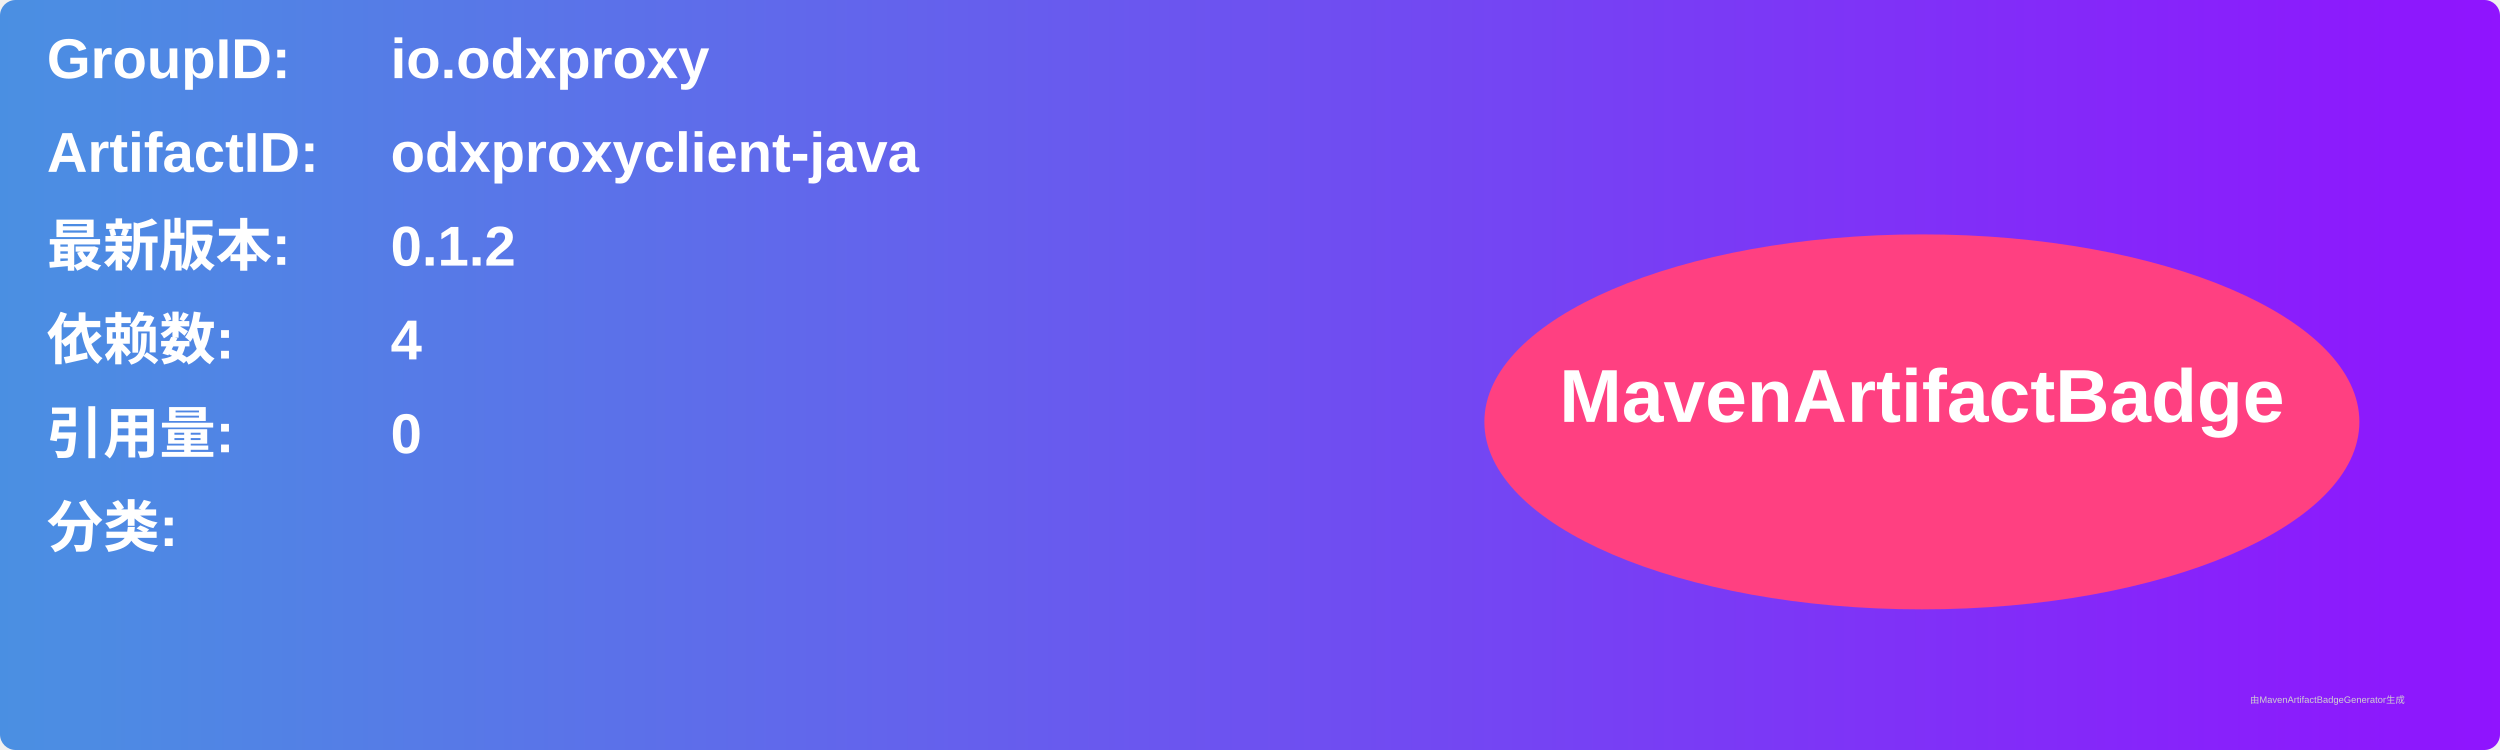
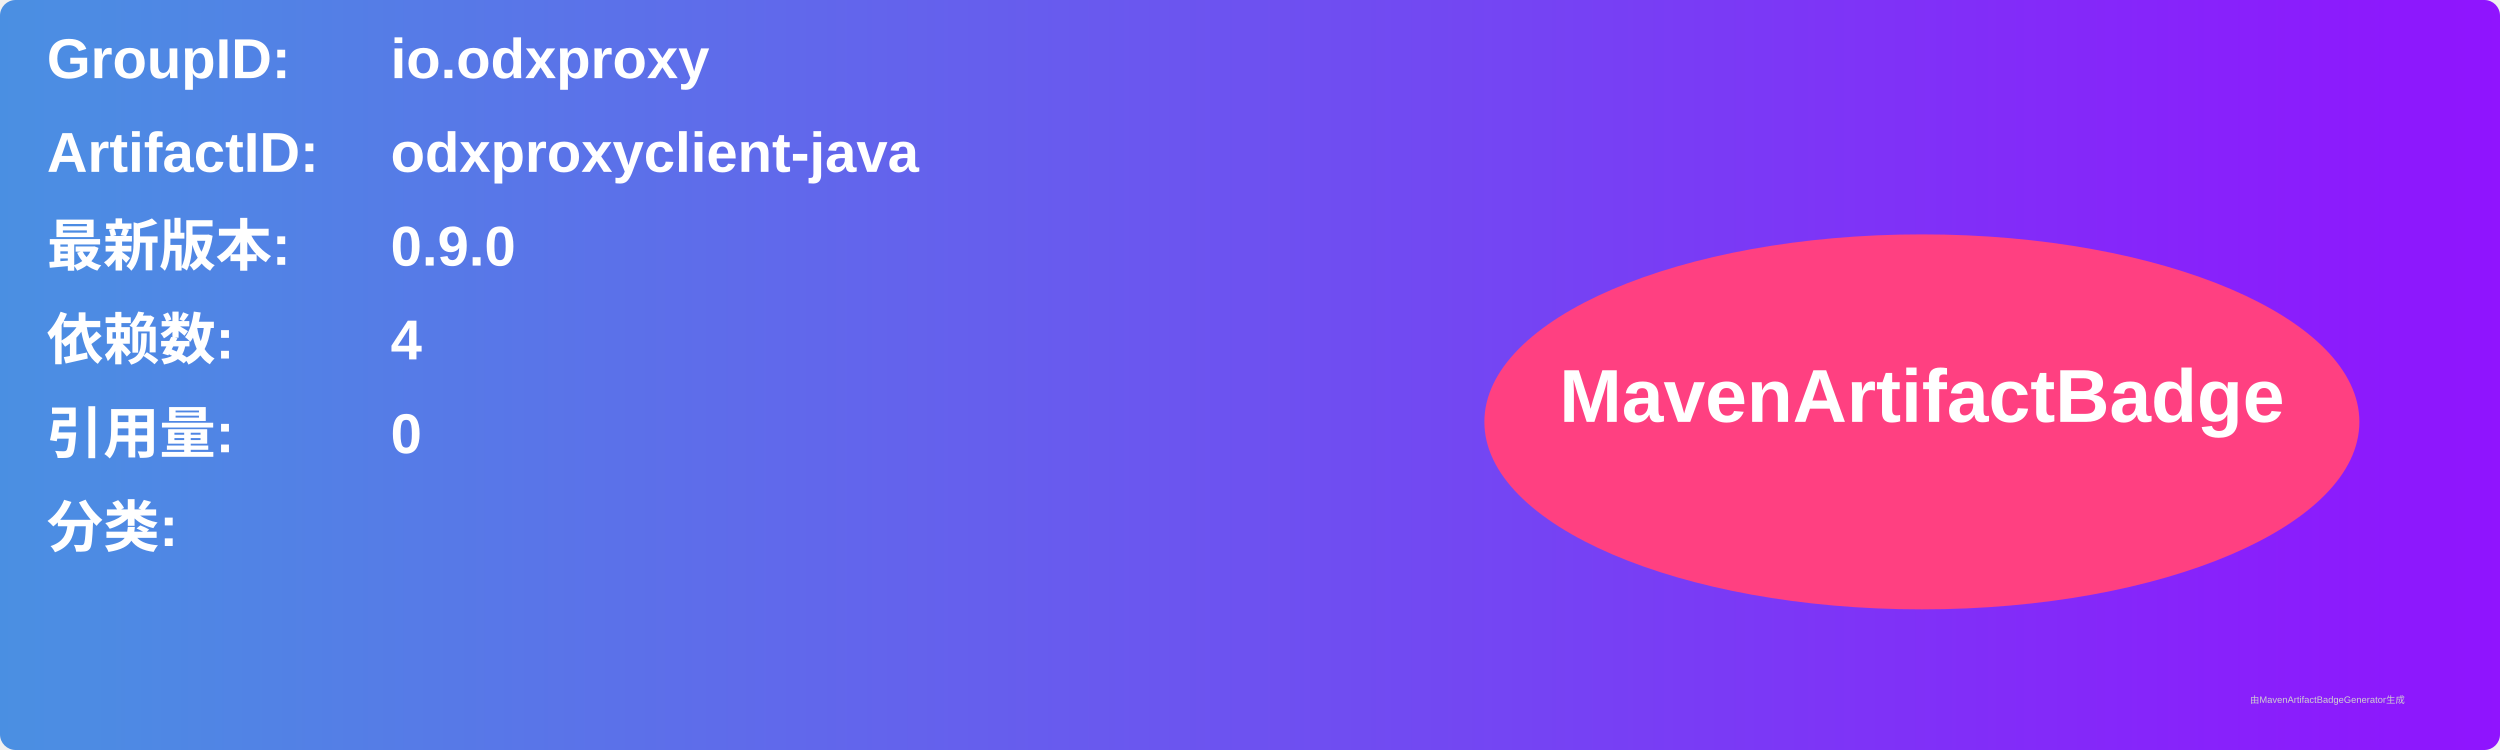
<svg xmlns="http://www.w3.org/2000/svg" width="800" height="240" viewBox="0 0 800 240">
  <linearGradient id="grad" x1="0%" y1="0%" x2="100%" y2="0%">
    <stop offset="0%" stop-color="#4a90e2" />
    <stop offset="100%" stop-color="#9013fe" />
  </linearGradient>
  <rect width="100%" height="100%" rx="5" ry="5" fill="url(#grad)" />
  <g transform="translate(15, 15)">
    <text x="0" y="10" font-family="Arial" font-size="18" fill="white" font-weight="bold" width="260">GroupID:</text>
    <text x="110" y="10" font-family="Arial" font-size="18" fill="white" font-weight="bold" width="460">io.odxproxy</text>
    <text x="0" y="40" font-family="Arial" font-size="18" fill="white" font-weight="bold" width="260">ArtifactID:</text>
    <text x="110" y="40" font-family="Arial" font-size="18" fill="white" font-weight="bold" width="460">odxproxyclient-java</text>
    <text x="0" y="70" font-family="Arial" font-size="18" fill="white" font-weight="bold">最新版本:</text>
    <text x="110" y="70" font-family="Arial" font-size="18" fill="white" font-weight="bold">
-       <tspan font-weight="bold">0.1.2</tspan>
+       <tspan font-weight="bold">0.9.0</tspan>
    </text>
    <text x="0" y="100" font-family="Arial" font-size="18" fill="white" font-weight="bold">依赖数: </text>
    <text x="110" y="100" font-family="Arial" font-size="18" fill="white">
      <tspan font-weight="bold">4</tspan>
    </text>
    <text x="0" y="130" font-family="Arial" font-size="18" fill="white" font-weight="bold">引用量: </text>
    <text x="110" y="130" font-family="Arial" font-size="18" fill="white">
      <tspan font-weight="bold">0</tspan>
    </text>
    <text x="0" y="160" font-family="Arial" font-size="18" fill="white" font-weight="bold">分类:</text>
    <text x="10" y="190" font-family="Arial" font-size="10" fill="white">
      <tspan font-weight="bold" />
    </text>
    <ellipse cx="600" cy="120" rx="140" ry="60" fill="#ff4081" />
    <text x="600" y="120" text-anchor="middle" font-family="Arial" font-size="24" fill="white" font-weight="bold">MavenArtifactBadge</text>
  </g>
  <text x="720" y="225" font-family="Arial" font-size="3" fill="#d0d0d0">由MavenArtifactBadgeGenerator生成</text>
</svg>
